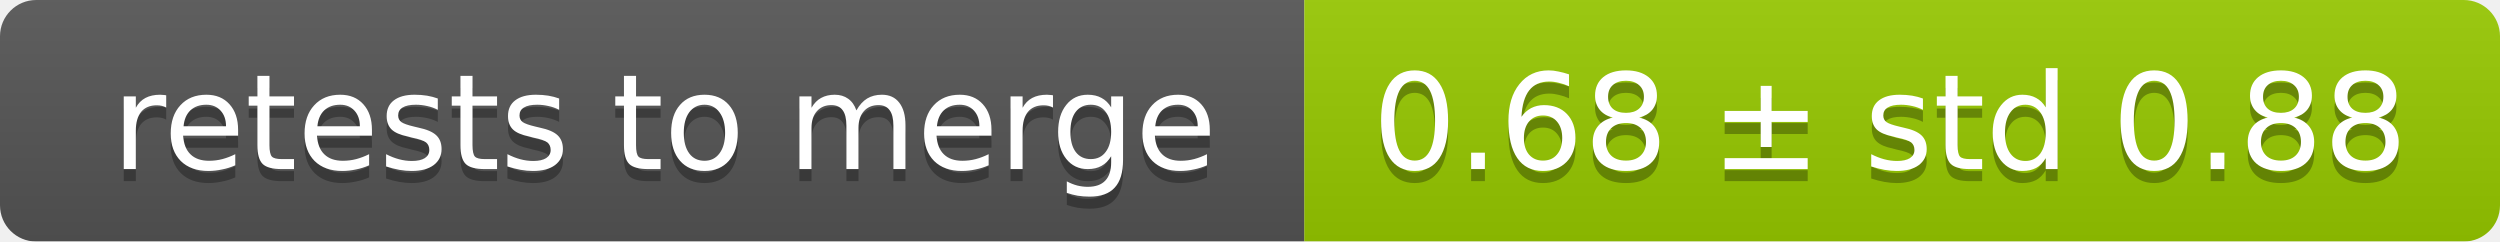
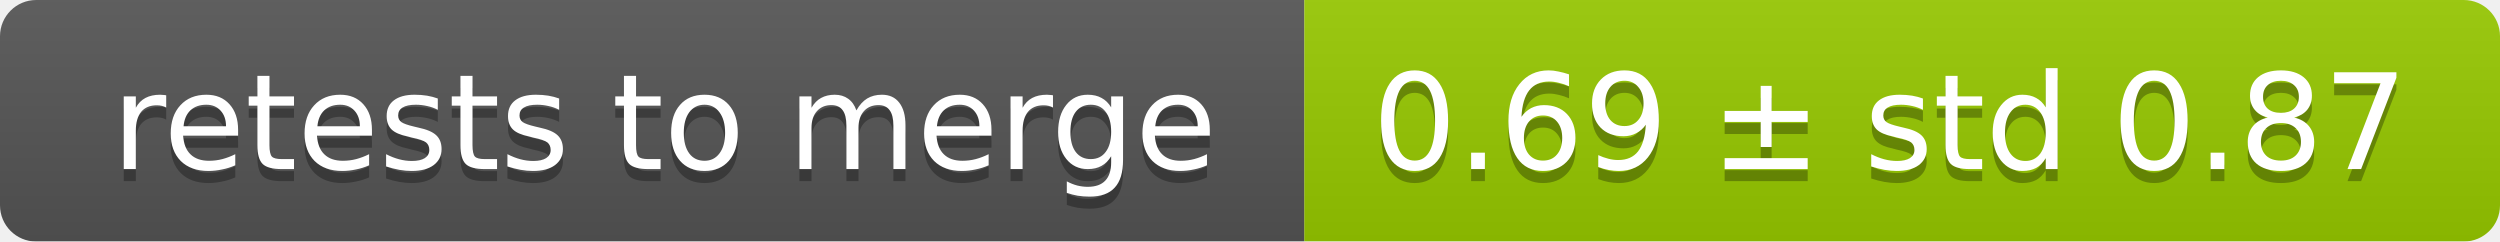
<svg xmlns="http://www.w3.org/2000/svg" width="207" height="20">
  <linearGradient id="smooth" x2="0" y2="100%">
    <stop offset="0" stop-color="#bbb" stop-opacity=".1" />
    <stop offset="1" stop-opacity=".1" />
  </linearGradient>
  <mask id="round">
    <rect width="207" height="20" rx="3" fill="#fff" />
  </mask>
  <g mask="url(#round)">
    <rect width="108" height="20" fill="#555" />
    <rect x="108" width="99" height="20" fill="#97ca00" />
    <rect width="207" height="20" fill="url(#smooth)" />
  </g>
  <g fill="#fff" text-anchor="middle" font-family="DejaVu Sans,Verdana,Geneva,sans-serif" font-size="11">
    <text x="55" y="15" fill="#010101" fill-opacity=".3">retests to merge</text>
    <text x="55" y="14">retests to merge</text>
-     <text x="156.5" y="15" fill="#010101" fill-opacity=".3">0.68 ± std 0.88</text>
-     <text x="156.5" y="14">0.68 ± std 0.88</text>
+     <text x="156.5" y="15" fill="#010101" fill-opacity=".3">0.69 ± std 0.87</text>
+     <text x="156.5" y="14">0.69 ± std 0.87</text>
  </g>
</svg>
